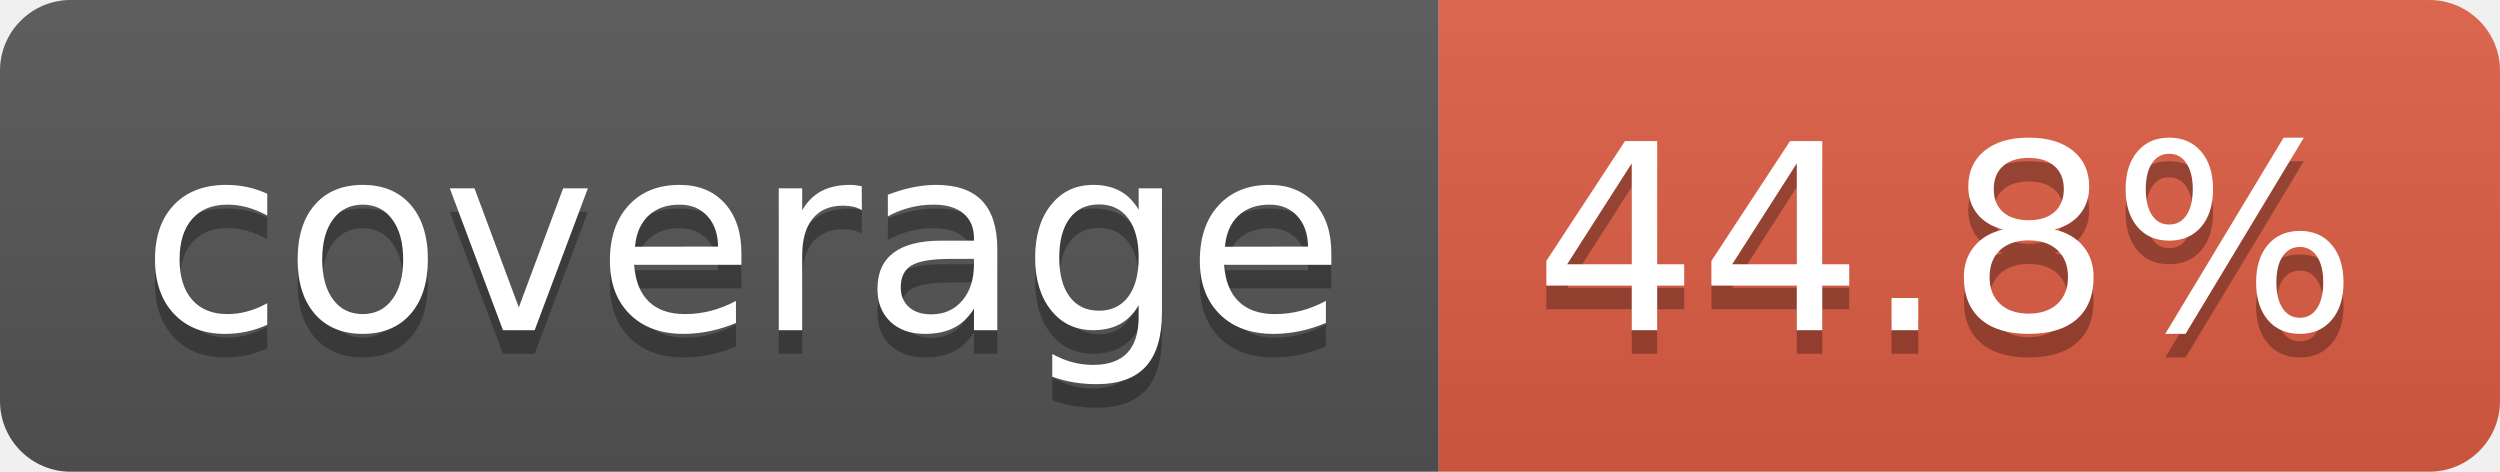
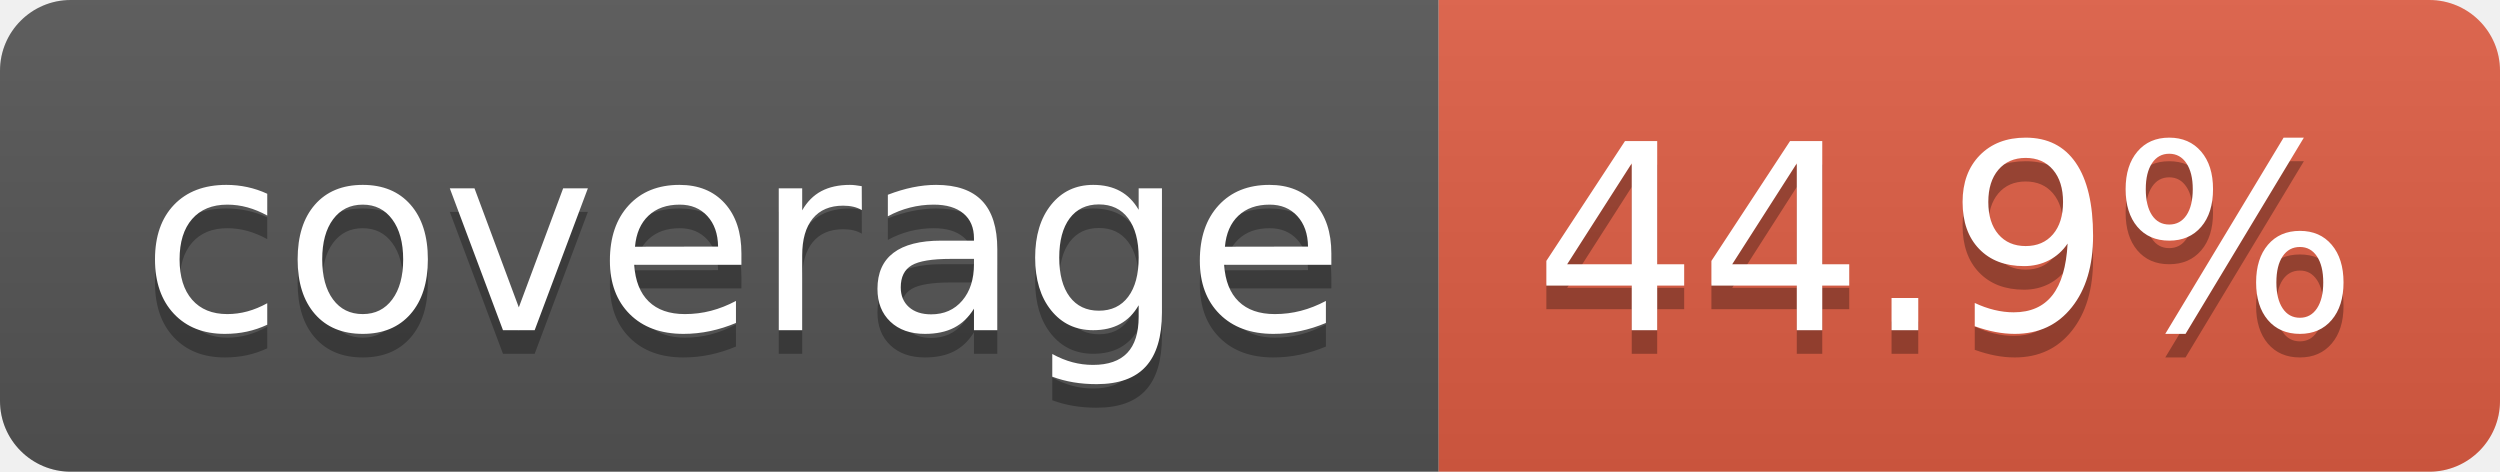
- <svg xmlns="http://www.w3.org/2000/svg" width="106" height="20" role="img" aria-label="coverage: 44.8%">
+ <svg xmlns="http://www.w3.org/2000/svg" width="106" height="20" role="img" aria-label="coverage: 44.9%">
  <linearGradient id="s" x2="0" y2="100%">
    <stop offset="0" stop-color="#bbb" stop-opacity=".1" />
    <stop offset="1" stop-opacity=".1" />
  </linearGradient>
  <clipPath id="r">
    <rect width="106" height="20" rx="3" fill="#fff" />
  </clipPath>
  <g clip-path="url(#r)">
    <rect width="61" height="20" fill="#555" />
    <rect x="61" width="45" height="20" fill="#e05d44" />
    <rect width="106" height="20" fill="url(#s)" />
  </g>
  <g fill="#fff" text-anchor="middle" font-family="Verdana,Geneva,DejaVu Sans,sans-serif" text-rendering="geometricPrecision" font-size="110">
    <text aria-hidden="true" x="315" y="150" fill="#010101" fill-opacity=".3" transform="scale(.1)" textLength="510">coverage</text>
    <text x="315" y="140" transform="scale(.1)" fill="#fff" textLength="510">coverage</text>
-     <text aria-hidden="true" x="825" y="150" fill="#010101" fill-opacity=".3" transform="scale(.1)" textLength="350">44.8%</text>
-     <text x="825" y="140" transform="scale(.1)" fill="#fff" textLength="350">44.8%</text>
+     <text aria-hidden="true" x="825" y="150" fill="#010101" fill-opacity=".3" transform="scale(.1)" textLength="350">44.9%</text>
+     <text x="825" y="140" transform="scale(.1)" fill="#fff" textLength="350">44.9%</text>
  </g>
</svg>
